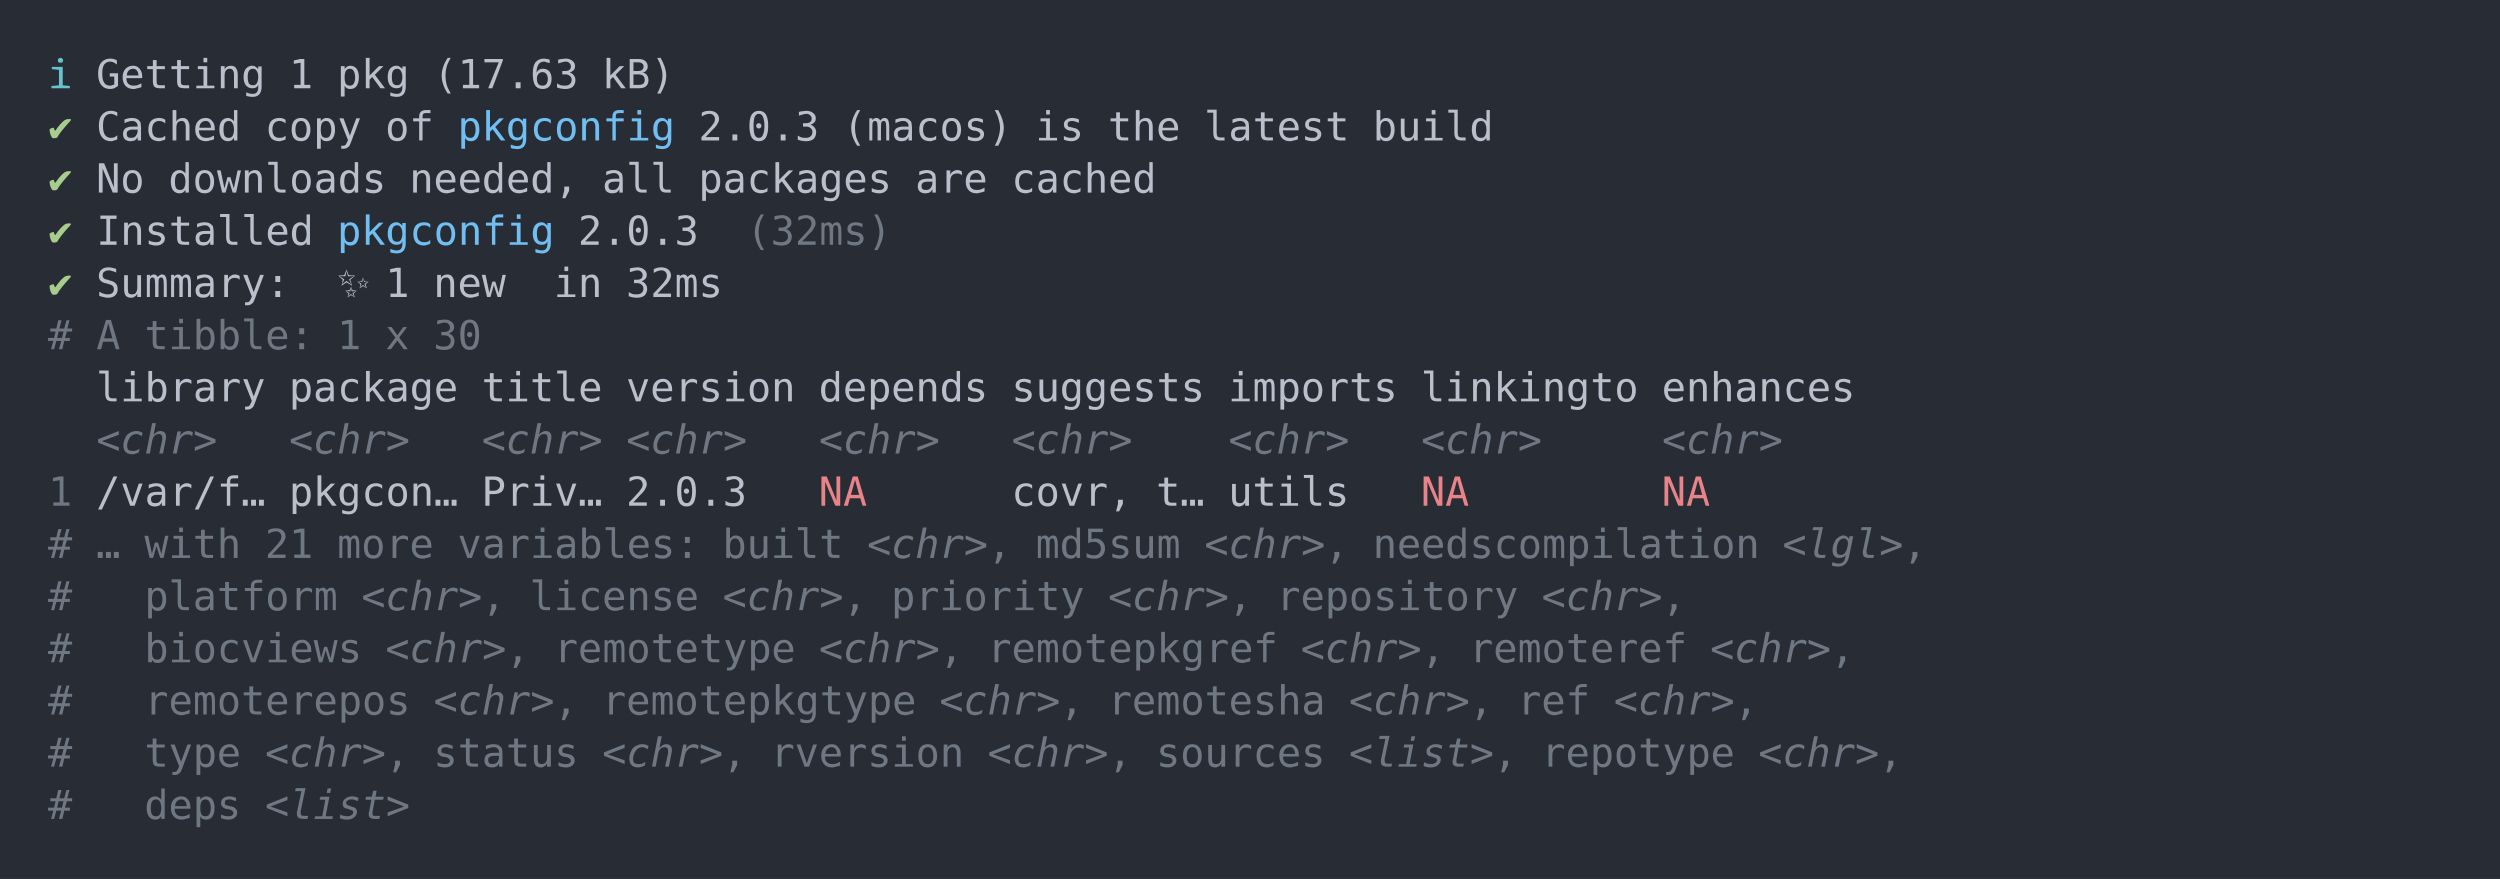
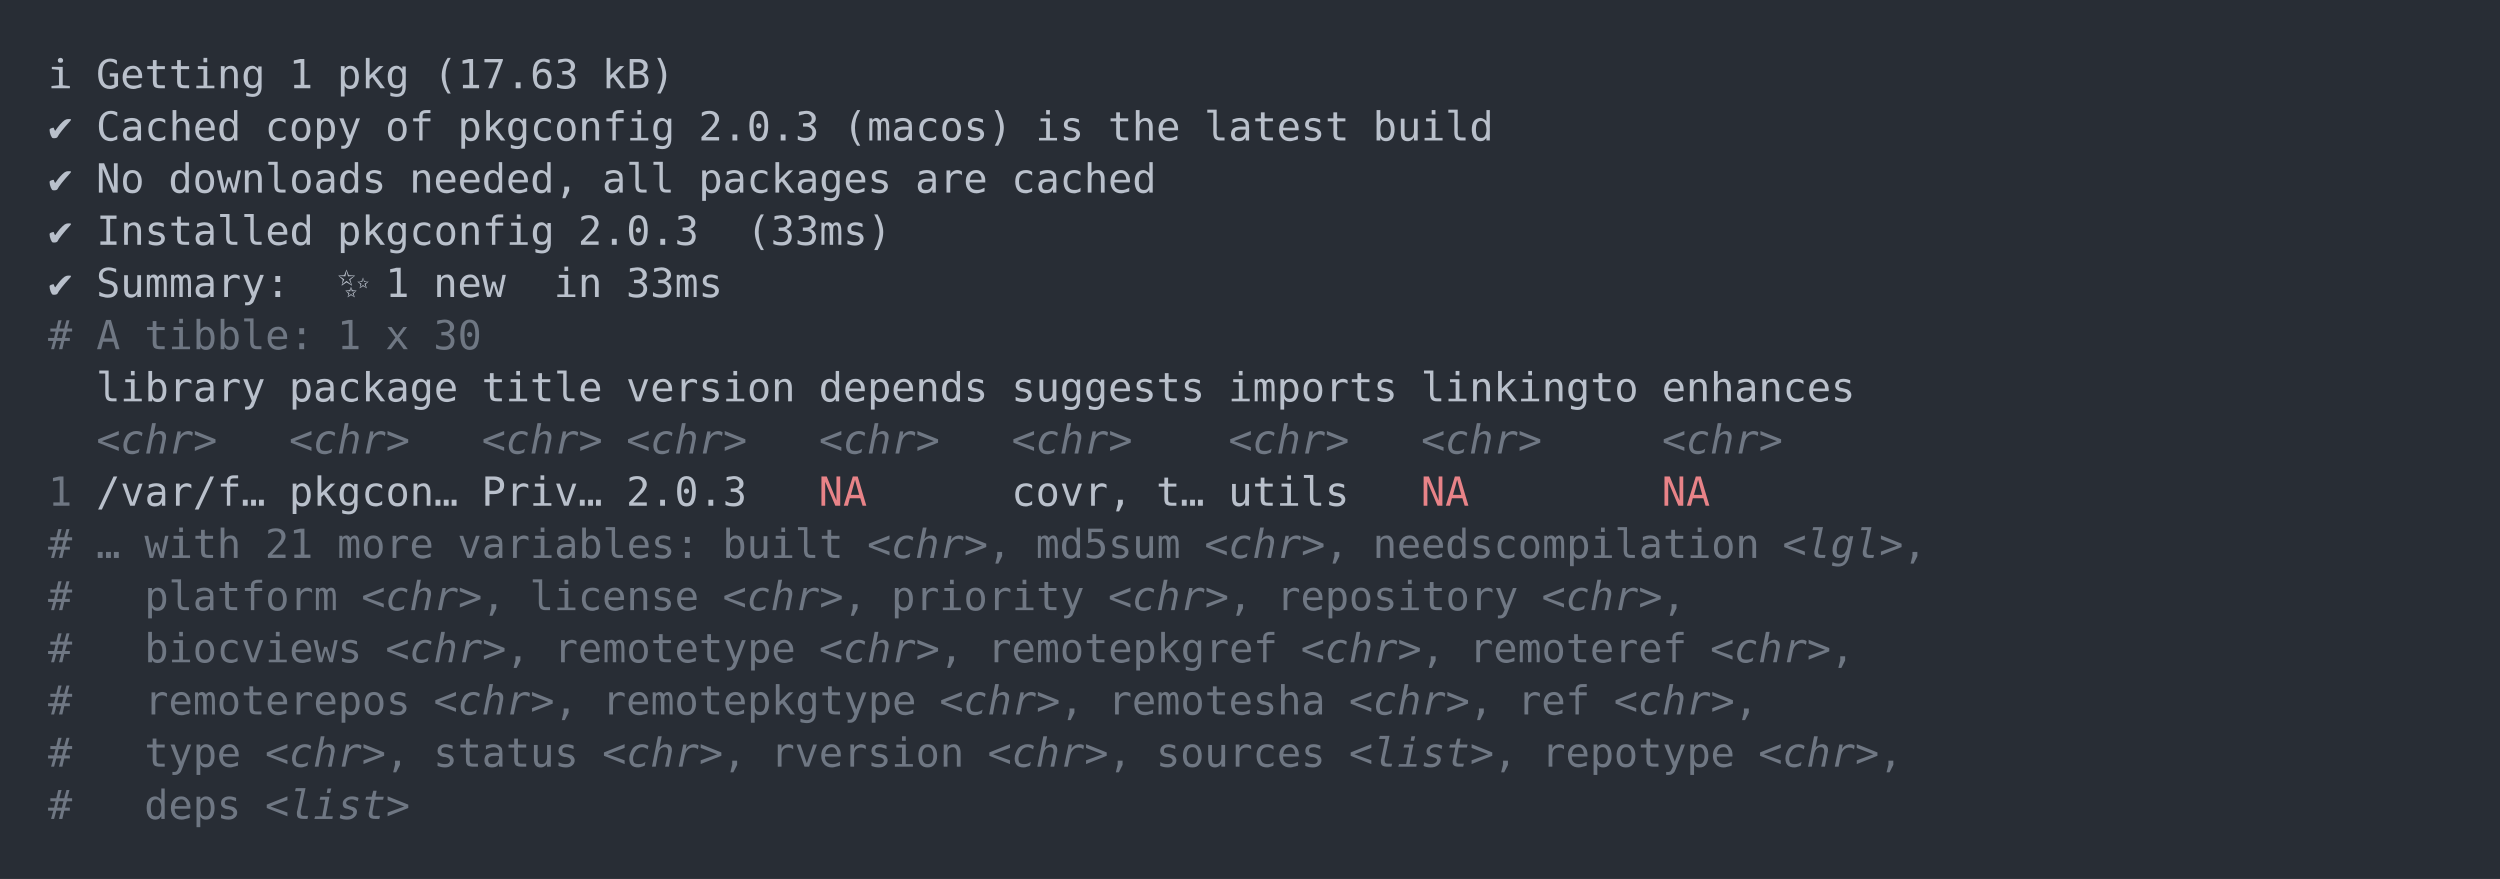
<svg xmlns="http://www.w3.org/2000/svg" xmlns:xlink="http://www.w3.org/1999/xlink" width="1040" height="365.65">
  <rect width="1040" height="365.65" rx="0" ry="0" class="a" />
  <svg height="325.65" viewBox="0 0 100 32.565" width="1000" x="20" y="20">
-     <style>.a{fill:rgb(40,45,53)}.b{font-family:'Fira Code',Monaco,Consolas,Menlo,'Bitstream Vera Sans Mono','Powerline Symbols',monospace}.c{fill:transparent}.d{fill:rgb(102,194,205);white-space:pre}.e{fill:rgb(185,192,203);white-space:pre}.f{fill:rgb(168,204,140);white-space:pre}.g{fill:rgb(113,190,242);white-space:pre}.h{fill:rgb(111,119,131);white-space:pre}.i{fill:rgb(111,119,131);font-style:italic;white-space:pre}.j{fill:rgb(232,131,136);white-space:pre}</style>
+     <style>.a{fill:rgb(40,45,53)}.b{font-family:'Fira Code',Monaco,Consolas,Menlo,'Bitstream Vera Sans Mono','Powerline Symbols',monospace}.c{fill:transparent}.d{fill:rgb(185,192,203);white-space:pre}.e{fill:rgb(111,119,131);white-space:pre}.f{fill:rgb(111,119,131);font-style:italic;white-space:pre}.g{fill:rgb(232,131,136);white-space:pre}</style>
    <g font-family="'Fira Code',Monaco,Consolas,Menlo,'Bitstream Vera Sans Mono','Powerline Symbols',monospace" font-size="1.67" class="b">
      <defs>
        <symbol id="a">
          <rect height="16" width="100" x="0" y="0" class="c" />
        </symbol>
      </defs>
      <rect height="32.565" width="100" class="a" />
      <svg x="0" y="0" width="100">
        <svg x="0">
          <use xlink:href="#a" />
          <text x="0" y="1.67" class="d">ℹ</text>
-           <text x="2.004" y="1.67" class="e">Getting</text>
-           <text x="10.02" y="1.67" class="e">1</text>
-           <text x="12.024" y="1.67" class="e">pkg</text>
-           <text x="16.032" y="1.67" class="e">(17.63</text>
-           <text x="23.046" y="1.67" class="e">kB)</text>
-           <text x="0" y="3.841" class="f">✔</text>
-           <text x="2.004" y="3.841" class="e">Cached</text>
-           <text x="9.018" y="3.841" class="e">copy</text>
-           <text x="14.028" y="3.841" class="e">of</text>
-           <text x="17.034" y="3.841" class="g">pkgconfig</text>
-           <text x="27.054" y="3.841" class="e">2.0.3</text>
-           <text x="33.066" y="3.841" class="e">(macos)</text>
-           <text x="41.082" y="3.841" class="e">is</text>
-           <text x="44.088" y="3.841" class="e">the</text>
-           <text x="48.096" y="3.841" class="e">latest</text>
-           <text x="55.11" y="3.841" class="e">build</text>
-           <text x="0" y="6.012" class="f">✔</text>
-           <text x="2.004" y="6.012" class="e">No</text>
-           <text x="5.01" y="6.012" class="e">downloads</text>
-           <text x="15.03" y="6.012" class="e">needed,</text>
-           <text x="23.046" y="6.012" class="e">all</text>
-           <text x="27.054" y="6.012" class="e">packages</text>
-           <text x="36.072" y="6.012" class="e">are</text>
-           <text x="40.08" y="6.012" class="e">cached</text>
-           <text x="0" y="8.183" class="f">✔</text>
-           <text x="2.004" y="8.183" class="e">Installed</text>
-           <text x="12.024" y="8.183" class="g">pkgconfig</text>
-           <text x="22.044" y="8.183" class="e">2.0.3</text>
-           <text x="29.058" y="8.183" class="h">(32ms)</text>
-           <text x="0" y="10.354" class="f">✔</text>
-           <text x="2.004" y="10.354" class="e">Summary:</text>
-           <text x="12.024" y="10.354" class="e">✨</text>
-           <text x="14.028" y="10.354" class="e">1</text>
-           <text x="16.032" y="10.354" class="e">new</text>
-           <text x="21.042" y="10.354" class="e">in</text>
-           <text x="24.048" y="10.354" class="e">32ms</text>
-           <text x="0" y="12.525" class="h">#</text>
-           <text x="2.004" y="12.525" class="h">A</text>
-           <text x="4.008" y="12.525" class="h">tibble:</text>
-           <text x="12.024" y="12.525" class="h">1</text>
-           <text x="14.028" y="12.525" class="h">x</text>
-           <text x="16.032" y="12.525" class="h">30</text>
-           <text x="2.004" y="14.696" class="e">library</text>
-           <text x="10.02" y="14.696" class="e">package</text>
-           <text x="18.036" y="14.696" class="e">title</text>
-           <text x="24.048" y="14.696" class="e">version</text>
-           <text x="32.064" y="14.696" class="e">depends</text>
-           <text x="40.08" y="14.696" class="e">suggests</text>
-           <text x="49.098" y="14.696" class="e">imports</text>
-           <text x="57.114" y="14.696" class="e">linkingto</text>
-           <text x="67.134" y="14.696" class="e">enhances</text>
-           <text x="2.004" y="16.867" class="i">&lt;chr&gt;</text>
-           <text x="10.02" y="16.867" class="i">&lt;chr&gt;</text>
-           <text x="18.036" y="16.867" class="i">&lt;chr&gt;</text>
-           <text x="24.048" y="16.867" class="i">&lt;chr&gt;</text>
-           <text x="32.064" y="16.867" class="i">&lt;chr&gt;</text>
-           <text x="40.08" y="16.867" class="i">&lt;chr&gt;</text>
-           <text x="49.098" y="16.867" class="i">&lt;chr&gt;</text>
-           <text x="57.114" y="16.867" class="i">&lt;chr&gt;</text>
-           <text x="67.134" y="16.867" class="i">&lt;chr&gt;</text>
-           <text x="0" y="19.038" class="h">1</text>
-           <text x="2.004" y="19.038" class="e">/var/f…</text>
-           <text x="10.02" y="19.038" class="e">pkgcon…</text>
-           <text x="18.036" y="19.038" class="e">Priv…</text>
-           <text x="24.048" y="19.038" class="e">2.0.3</text>
-           <text x="32.064" y="19.038" class="j">NA</text>
-           <text x="40.08" y="19.038" class="e">covr,</text>
-           <text x="46.092" y="19.038" class="e">t…</text>
-           <text x="49.098" y="19.038" class="e">utils</text>
-           <text x="57.114" y="19.038" class="j">NA</text>
-           <text x="67.134" y="19.038" class="j">NA</text>
-           <text x="0" y="21.209" class="h">#</text>
-           <text x="2.004" y="21.209" class="h">…</text>
-           <text x="4.008" y="21.209" class="h">with</text>
-           <text x="9.018" y="21.209" class="h">21</text>
-           <text x="12.024" y="21.209" class="h">more</text>
-           <text x="17.034" y="21.209" class="h">variables:</text>
-           <text x="28.056" y="21.209" class="h">built</text>
-           <text x="34.068" y="21.209" class="i">&lt;chr&gt;</text>
-           <text x="39.078" y="21.209" class="h">,</text>
-           <text x="41.082" y="21.209" class="h">md5sum</text>
-           <text x="48.096" y="21.209" class="i">&lt;chr&gt;</text>
-           <text x="53.106" y="21.209" class="h">,</text>
-           <text x="55.11" y="21.209" class="h">needscompilation</text>
-           <text x="72.144" y="21.209" class="i">&lt;lgl&gt;</text>
-           <text x="77.154" y="21.209" class="h">,</text>
-           <text x="0" y="23.38" class="h">#</text>
-           <text x="4.008" y="23.38" class="h">platform</text>
-           <text x="13.026" y="23.38" class="i">&lt;chr&gt;</text>
-           <text x="18.036" y="23.38" class="h">,</text>
-           <text x="20.04" y="23.38" class="h">license</text>
-           <text x="28.056" y="23.38" class="i">&lt;chr&gt;</text>
-           <text x="33.066" y="23.38" class="h">,</text>
-           <text x="35.07" y="23.38" class="h">priority</text>
-           <text x="44.088" y="23.38" class="i">&lt;chr&gt;</text>
-           <text x="49.098" y="23.38" class="h">,</text>
-           <text x="51.102" y="23.38" class="h">repository</text>
-           <text x="62.124" y="23.38" class="i">&lt;chr&gt;</text>
-           <text x="67.134" y="23.38" class="h">,</text>
-           <text x="0" y="25.551" class="h">#</text>
-           <text x="4.008" y="25.551" class="h">biocviews</text>
-           <text x="14.028" y="25.551" class="i">&lt;chr&gt;</text>
-           <text x="19.038" y="25.551" class="h">,</text>
-           <text x="21.042" y="25.551" class="h">remotetype</text>
-           <text x="32.064" y="25.551" class="i">&lt;chr&gt;</text>
-           <text x="37.074" y="25.551" class="h">,</text>
-           <text x="39.078" y="25.551" class="h">remotepkgref</text>
-           <text x="52.104" y="25.551" class="i">&lt;chr&gt;</text>
-           <text x="57.114" y="25.551" class="h">,</text>
-           <text x="59.118" y="25.551" class="h">remoteref</text>
-           <text x="69.138" y="25.551" class="i">&lt;chr&gt;</text>
-           <text x="74.148" y="25.551" class="h">,</text>
-           <text x="0" y="27.722" class="h">#</text>
-           <text x="4.008" y="27.722" class="h">remoterepos</text>
-           <text x="16.032" y="27.722" class="i">&lt;chr&gt;</text>
-           <text x="21.042" y="27.722" class="h">,</text>
-           <text x="23.046" y="27.722" class="h">remotepkgtype</text>
-           <text x="37.074" y="27.722" class="i">&lt;chr&gt;</text>
-           <text x="42.084" y="27.722" class="h">,</text>
-           <text x="44.088" y="27.722" class="h">remotesha</text>
-           <text x="54.108" y="27.722" class="i">&lt;chr&gt;</text>
-           <text x="59.118" y="27.722" class="h">,</text>
-           <text x="61.122" y="27.722" class="h">ref</text>
-           <text x="65.13" y="27.722" class="i">&lt;chr&gt;</text>
-           <text x="70.14" y="27.722" class="h">,</text>
-           <text x="0" y="29.893" class="h">#</text>
-           <text x="4.008" y="29.893" class="h">type</text>
-           <text x="9.018" y="29.893" class="i">&lt;chr&gt;</text>
-           <text x="14.028" y="29.893" class="h">,</text>
-           <text x="16.032" y="29.893" class="h">status</text>
-           <text x="23.046" y="29.893" class="i">&lt;chr&gt;</text>
-           <text x="28.056" y="29.893" class="h">,</text>
-           <text x="30.06" y="29.893" class="h">rversion</text>
-           <text x="39.078" y="29.893" class="i">&lt;chr&gt;</text>
-           <text x="44.088" y="29.893" class="h">,</text>
-           <text x="46.092" y="29.893" class="h">sources</text>
-           <text x="54.108" y="29.893" class="i">&lt;list&gt;</text>
-           <text x="60.12" y="29.893" class="h">,</text>
-           <text x="62.124" y="29.893" class="h">repotype</text>
-           <text x="71.142" y="29.893" class="i">&lt;chr&gt;</text>
-           <text x="76.152" y="29.893" class="h">,</text>
-           <text x="0" y="32.064" class="h">#</text>
-           <text x="4.008" y="32.064" class="h">deps</text>
-           <text x="9.018" y="32.064" class="i">&lt;list&gt;</text>
+           <text x="2.004" y="1.67" class="d">Getting</text>
+           <text x="10.02" y="1.67" class="d">1</text>
+           <text x="12.024" y="1.67" class="d">pkg</text>
+           <text x="16.032" y="1.67" class="d">(17.63</text>
+           <text x="23.046" y="1.67" class="d">kB)</text>
+           <text x="0" y="3.841" class="d">✔</text>
+           <text x="2.004" y="3.841" class="d">Cached</text>
+           <text x="9.018" y="3.841" class="d">copy</text>
+           <text x="14.028" y="3.841" class="d">of</text>
+           <text x="17.034" y="3.841" class="d">pkgconfig</text>
+           <text x="27.054" y="3.841" class="d">2.0.3</text>
+           <text x="33.066" y="3.841" class="d">(macos)</text>
+           <text x="41.082" y="3.841" class="d">is</text>
+           <text x="44.088" y="3.841" class="d">the</text>
+           <text x="48.096" y="3.841" class="d">latest</text>
+           <text x="55.11" y="3.841" class="d">build</text>
+           <text x="0" y="6.012" class="d">✔</text>
+           <text x="2.004" y="6.012" class="d">No</text>
+           <text x="5.01" y="6.012" class="d">downloads</text>
+           <text x="15.03" y="6.012" class="d">needed,</text>
+           <text x="23.046" y="6.012" class="d">all</text>
+           <text x="27.054" y="6.012" class="d">packages</text>
+           <text x="36.072" y="6.012" class="d">are</text>
+           <text x="40.08" y="6.012" class="d">cached</text>
+           <text x="0" y="8.183" class="d">✔</text>
+           <text x="2.004" y="8.183" class="d">Installed</text>
+           <text x="12.024" y="8.183" class="d">pkgconfig</text>
+           <text x="22.044" y="8.183" class="d">2.0.3</text>
+           <text x="29.058" y="8.183" class="d">(33ms)</text>
+           <text x="0" y="10.354" class="d">✔</text>
+           <text x="2.004" y="10.354" class="d">Summary:</text>
+           <text x="12.024" y="10.354" class="d">✨</text>
+           <text x="14.028" y="10.354" class="d">1</text>
+           <text x="16.032" y="10.354" class="d">new</text>
+           <text x="21.042" y="10.354" class="d">in</text>
+           <text x="24.048" y="10.354" class="d">33ms</text>
+           <text x="0" y="12.525" class="e">#</text>
+           <text x="2.004" y="12.525" class="e">A</text>
+           <text x="4.008" y="12.525" class="e">tibble:</text>
+           <text x="12.024" y="12.525" class="e">1</text>
+           <text x="14.028" y="12.525" class="e">x</text>
+           <text x="16.032" y="12.525" class="e">30</text>
+           <text x="2.004" y="14.696" class="d">library</text>
+           <text x="10.02" y="14.696" class="d">package</text>
+           <text x="18.036" y="14.696" class="d">title</text>
+           <text x="24.048" y="14.696" class="d">version</text>
+           <text x="32.064" y="14.696" class="d">depends</text>
+           <text x="40.08" y="14.696" class="d">suggests</text>
+           <text x="49.098" y="14.696" class="d">imports</text>
+           <text x="57.114" y="14.696" class="d">linkingto</text>
+           <text x="67.134" y="14.696" class="d">enhances</text>
+           <text x="2.004" y="16.867" class="f">&lt;chr&gt;</text>
+           <text x="10.02" y="16.867" class="f">&lt;chr&gt;</text>
+           <text x="18.036" y="16.867" class="f">&lt;chr&gt;</text>
+           <text x="24.048" y="16.867" class="f">&lt;chr&gt;</text>
+           <text x="32.064" y="16.867" class="f">&lt;chr&gt;</text>
+           <text x="40.08" y="16.867" class="f">&lt;chr&gt;</text>
+           <text x="49.098" y="16.867" class="f">&lt;chr&gt;</text>
+           <text x="57.114" y="16.867" class="f">&lt;chr&gt;</text>
+           <text x="67.134" y="16.867" class="f">&lt;chr&gt;</text>
+           <text x="0" y="19.038" class="e">1</text>
+           <text x="2.004" y="19.038" class="d">/var/f…</text>
+           <text x="10.02" y="19.038" class="d">pkgcon…</text>
+           <text x="18.036" y="19.038" class="d">Priv…</text>
+           <text x="24.048" y="19.038" class="d">2.0.3</text>
+           <text x="32.064" y="19.038" class="g">NA</text>
+           <text x="40.08" y="19.038" class="d">covr,</text>
+           <text x="46.092" y="19.038" class="d">t…</text>
+           <text x="49.098" y="19.038" class="d">utils</text>
+           <text x="57.114" y="19.038" class="g">NA</text>
+           <text x="67.134" y="19.038" class="g">NA</text>
+           <text x="0" y="21.209" class="e">#</text>
+           <text x="2.004" y="21.209" class="e">…</text>
+           <text x="4.008" y="21.209" class="e">with</text>
+           <text x="9.018" y="21.209" class="e">21</text>
+           <text x="12.024" y="21.209" class="e">more</text>
+           <text x="17.034" y="21.209" class="e">variables:</text>
+           <text x="28.056" y="21.209" class="e">built</text>
+           <text x="34.068" y="21.209" class="f">&lt;chr&gt;</text>
+           <text x="39.078" y="21.209" class="e">,</text>
+           <text x="41.082" y="21.209" class="e">md5sum</text>
+           <text x="48.096" y="21.209" class="f">&lt;chr&gt;</text>
+           <text x="53.106" y="21.209" class="e">,</text>
+           <text x="55.11" y="21.209" class="e">needscompilation</text>
+           <text x="72.144" y="21.209" class="f">&lt;lgl&gt;</text>
+           <text x="77.154" y="21.209" class="e">,</text>
+           <text x="0" y="23.38" class="e">#</text>
+           <text x="4.008" y="23.38" class="e">platform</text>
+           <text x="13.026" y="23.38" class="f">&lt;chr&gt;</text>
+           <text x="18.036" y="23.38" class="e">,</text>
+           <text x="20.04" y="23.38" class="e">license</text>
+           <text x="28.056" y="23.38" class="f">&lt;chr&gt;</text>
+           <text x="33.066" y="23.38" class="e">,</text>
+           <text x="35.07" y="23.38" class="e">priority</text>
+           <text x="44.088" y="23.38" class="f">&lt;chr&gt;</text>
+           <text x="49.098" y="23.38" class="e">,</text>
+           <text x="51.102" y="23.38" class="e">repository</text>
+           <text x="62.124" y="23.38" class="f">&lt;chr&gt;</text>
+           <text x="67.134" y="23.38" class="e">,</text>
+           <text x="0" y="25.551" class="e">#</text>
+           <text x="4.008" y="25.551" class="e">biocviews</text>
+           <text x="14.028" y="25.551" class="f">&lt;chr&gt;</text>
+           <text x="19.038" y="25.551" class="e">,</text>
+           <text x="21.042" y="25.551" class="e">remotetype</text>
+           <text x="32.064" y="25.551" class="f">&lt;chr&gt;</text>
+           <text x="37.074" y="25.551" class="e">,</text>
+           <text x="39.078" y="25.551" class="e">remotepkgref</text>
+           <text x="52.104" y="25.551" class="f">&lt;chr&gt;</text>
+           <text x="57.114" y="25.551" class="e">,</text>
+           <text x="59.118" y="25.551" class="e">remoteref</text>
+           <text x="69.138" y="25.551" class="f">&lt;chr&gt;</text>
+           <text x="74.148" y="25.551" class="e">,</text>
+           <text x="0" y="27.722" class="e">#</text>
+           <text x="4.008" y="27.722" class="e">remoterepos</text>
+           <text x="16.032" y="27.722" class="f">&lt;chr&gt;</text>
+           <text x="21.042" y="27.722" class="e">,</text>
+           <text x="23.046" y="27.722" class="e">remotepkgtype</text>
+           <text x="37.074" y="27.722" class="f">&lt;chr&gt;</text>
+           <text x="42.084" y="27.722" class="e">,</text>
+           <text x="44.088" y="27.722" class="e">remotesha</text>
+           <text x="54.108" y="27.722" class="f">&lt;chr&gt;</text>
+           <text x="59.118" y="27.722" class="e">,</text>
+           <text x="61.122" y="27.722" class="e">ref</text>
+           <text x="65.13" y="27.722" class="f">&lt;chr&gt;</text>
+           <text x="70.14" y="27.722" class="e">,</text>
+           <text x="0" y="29.893" class="e">#</text>
+           <text x="4.008" y="29.893" class="e">type</text>
+           <text x="9.018" y="29.893" class="f">&lt;chr&gt;</text>
+           <text x="14.028" y="29.893" class="e">,</text>
+           <text x="16.032" y="29.893" class="e">status</text>
+           <text x="23.046" y="29.893" class="f">&lt;chr&gt;</text>
+           <text x="28.056" y="29.893" class="e">,</text>
+           <text x="30.06" y="29.893" class="e">rversion</text>
+           <text x="39.078" y="29.893" class="f">&lt;chr&gt;</text>
+           <text x="44.088" y="29.893" class="e">,</text>
+           <text x="46.092" y="29.893" class="e">sources</text>
+           <text x="54.108" y="29.893" class="f">&lt;list&gt;</text>
+           <text x="60.12" y="29.893" class="e">,</text>
+           <text x="62.124" y="29.893" class="e">repotype</text>
+           <text x="71.142" y="29.893" class="f">&lt;chr&gt;</text>
+           <text x="76.152" y="29.893" class="e">,</text>
+           <text x="0" y="32.064" class="e">#</text>
+           <text x="4.008" y="32.064" class="e">deps</text>
+           <text x="9.018" y="32.064" class="f">&lt;list&gt;</text>
        </svg>
      </svg>
    </g>
  </svg>
</svg>
